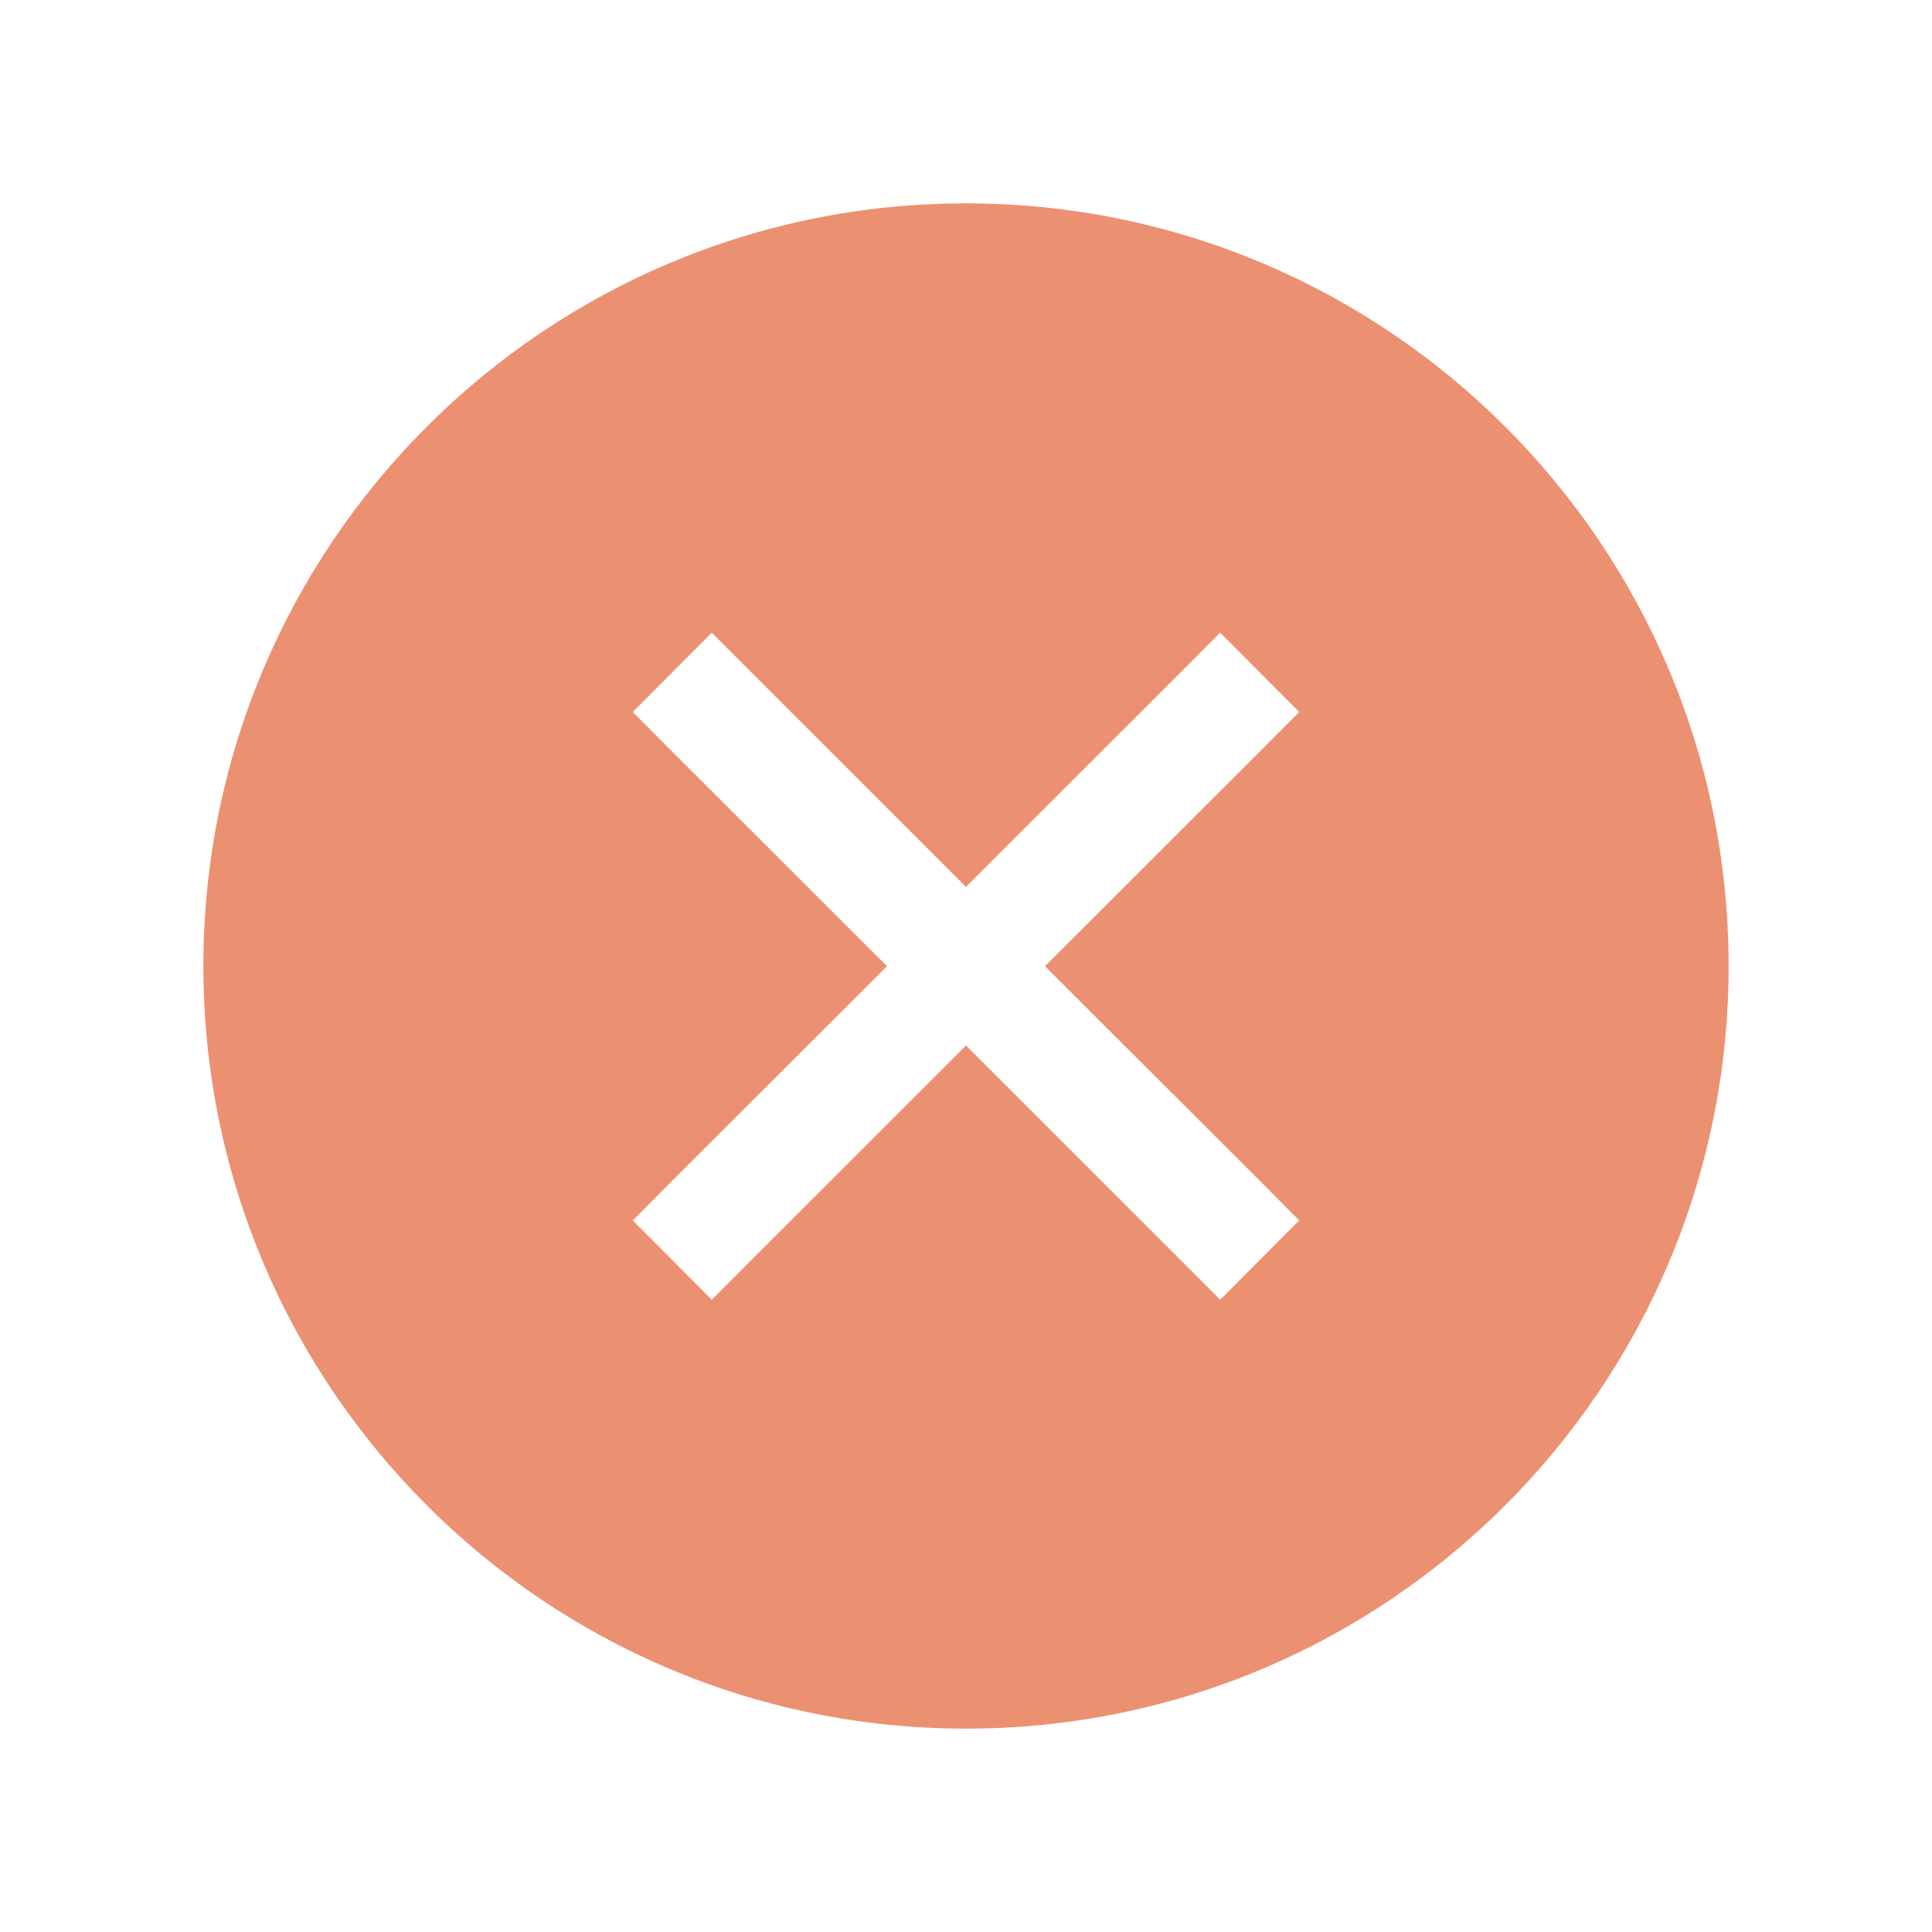
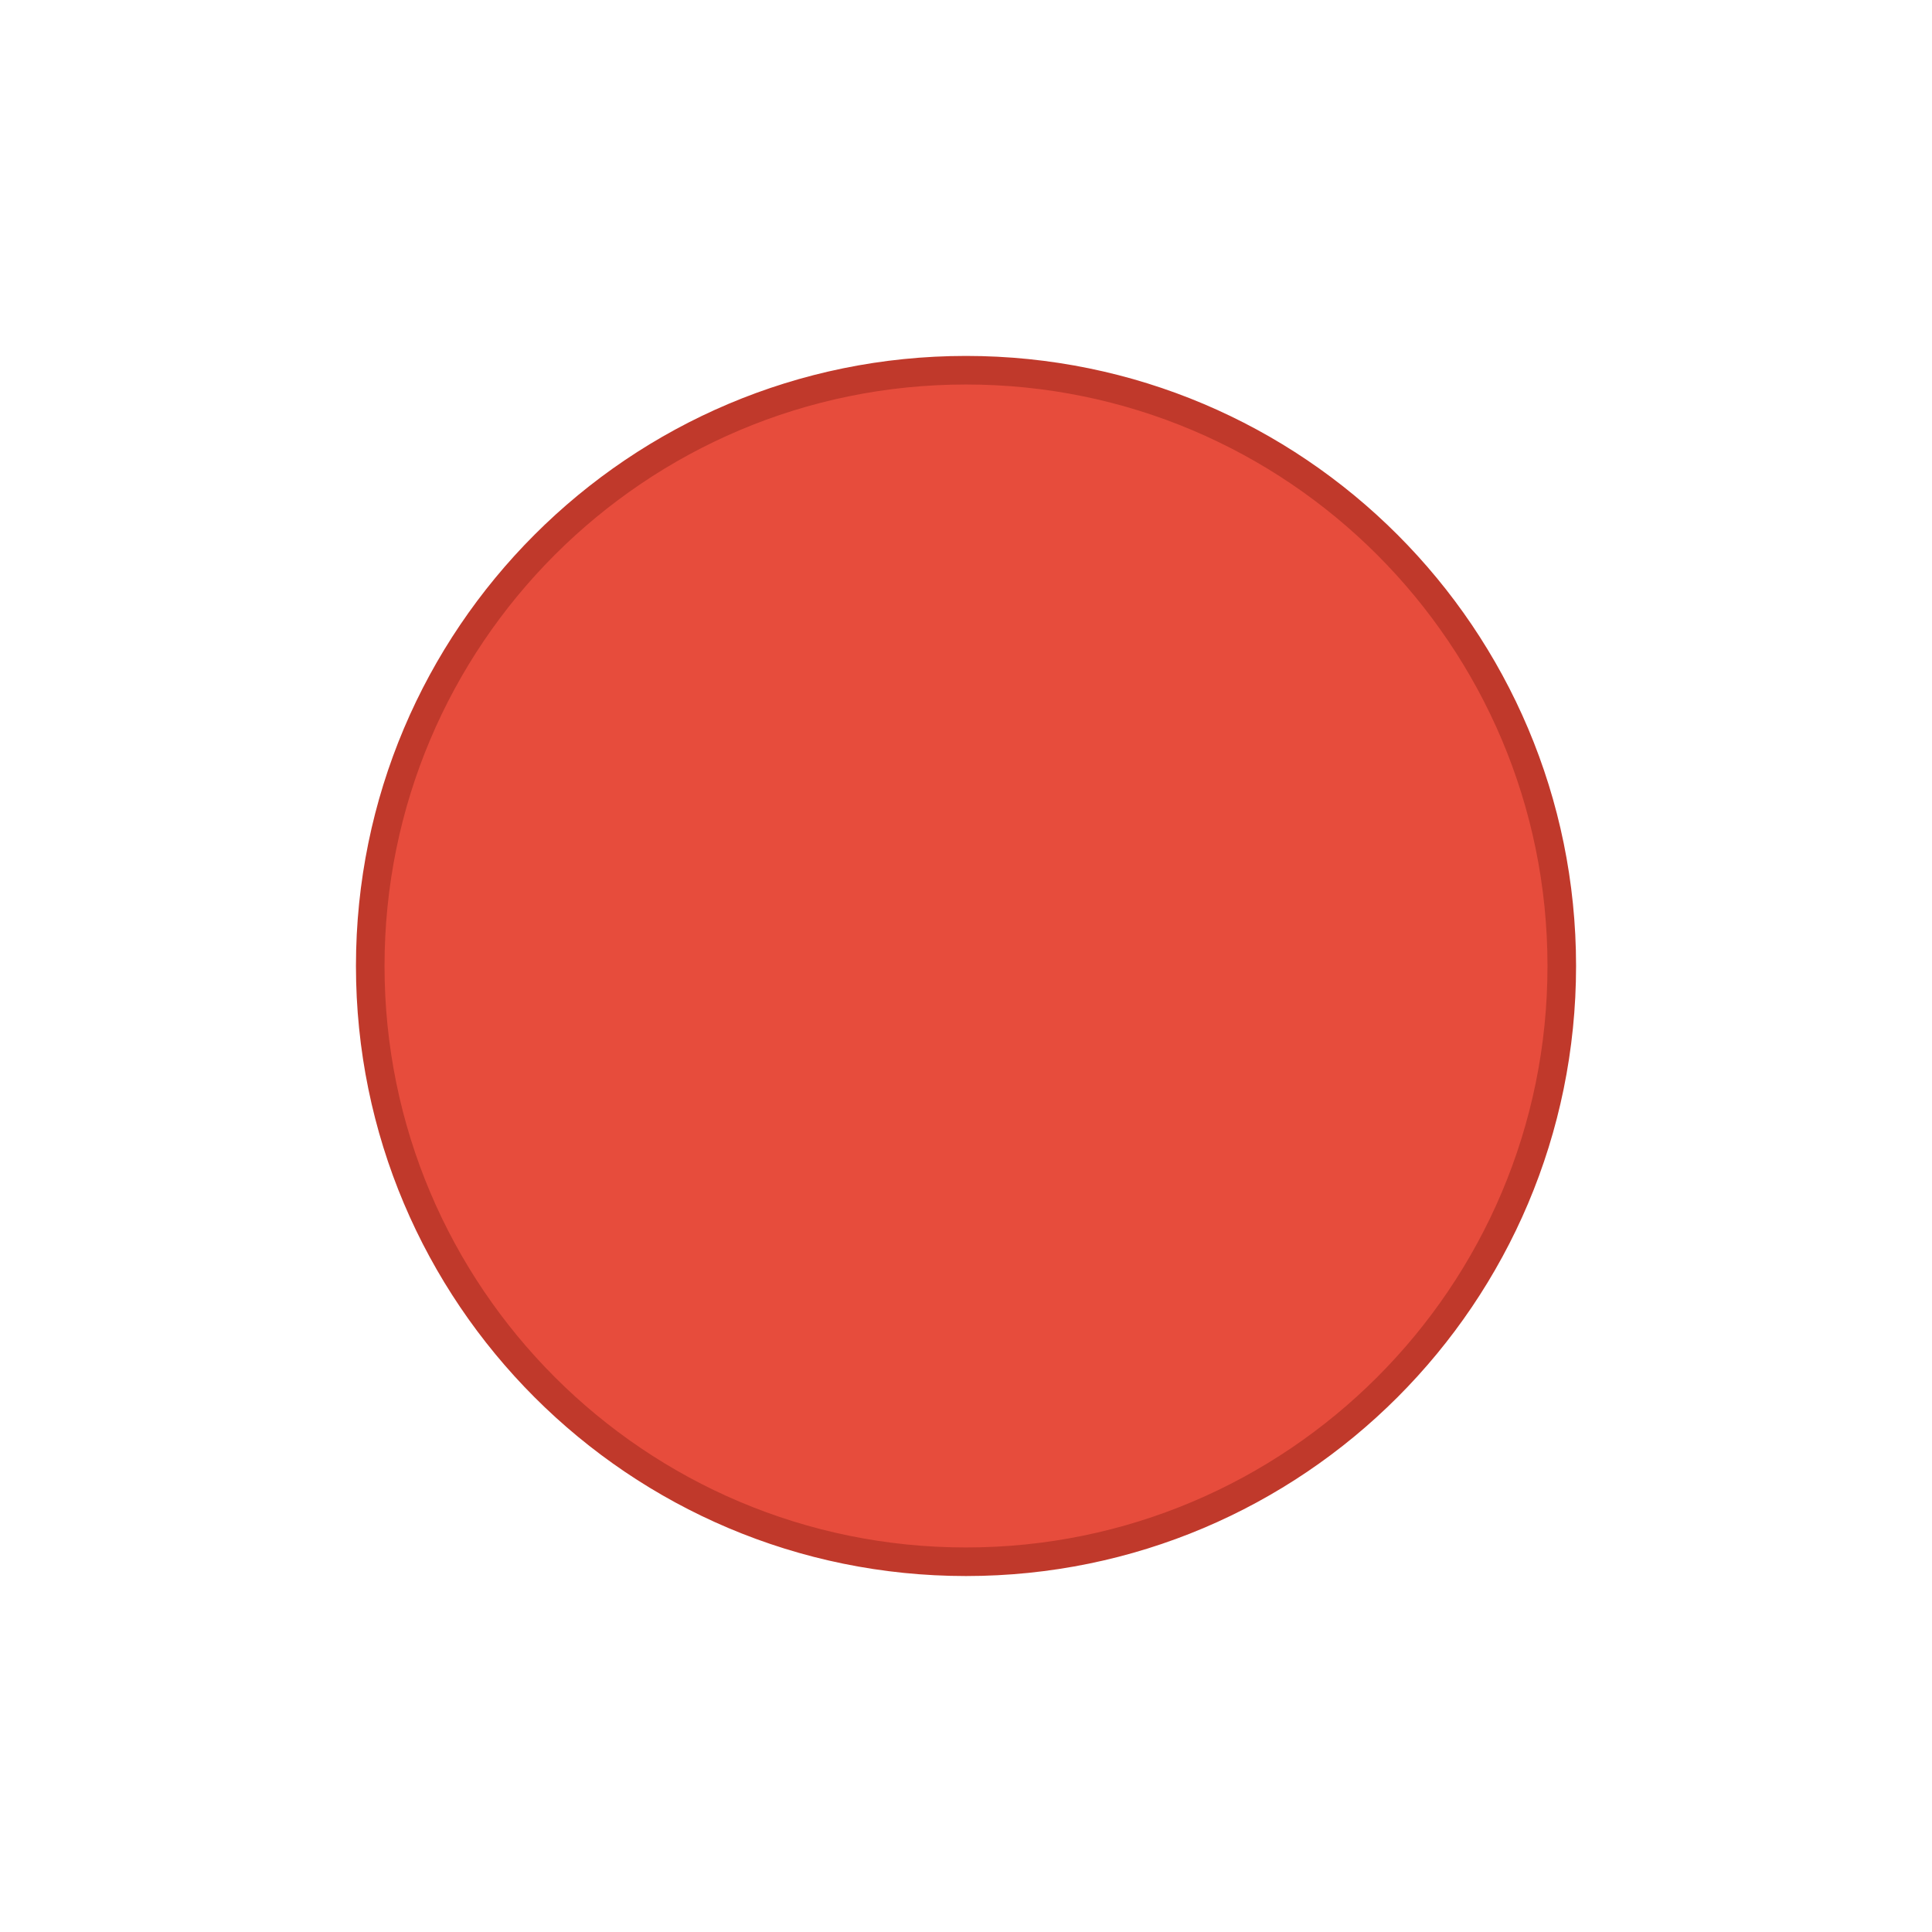
- <svg xmlns="http://www.w3.org/2000/svg" id="svg4486" height="19" viewBox="0 0 19 19" width="19" version="1.1">
-   <g id="layer1" transform="translate(290.21 -522.86)">
-     <g id="g4123" style="opacity:.6" transform="translate(-289.71 -511)">
-       <path id="path4125" d="m85.5 97.5a7.5 7.5 0 0 0 -7.5 7.5 7.5 7.5 0 0 0 7.5 7.5 7.5 7.5 0 0 0 7.5 -7.5 7.5 7.5 0 0 0 -7.5 -7.5zm-2.5 4.223 0.389 0.389l2.111 2.11 2.111-2.11 0.389-0.39 0.777 0.78-0.388 0.39-2.112 2.11 2.112 2.11 0.388 0.39-0.777 0.78-0.389-0.39-2.111-2.11-2.111 2.11-0.389 0.39-0.777-0.78 0.388-0.39 2.112-2.11-2.112-2.11-0.388-0.39 0.777-0.78z" style="color:#000000;fill:#dd4814" transform="translate(-76.5 938.36)" />
-       <rect id="rect4127" style="color:#000000;fill:none" height="19" width="19" y="1033.9" x="-0.5" />
-     </g>
+ <svg xmlns="http://www.w3.org/2000/svg" width="19" height="19" id="svg4875" version="1.1" viewBox="0 0 19 19">
+   <defs id="defs4877" />
+   <g id="layer1" transform="translate(287.3571,-522.8622)">
+     <ellipse style="fill:#e74c3c;stroke:#c0392b;stroke-width:0.281;stroke-miterlimit:4;stroke-dasharray:none;stroke-opacity:1" id="path4157" cx="-277.857" cy="532.362" rx="5.859" ry="5.859" />
  </g>
</svg>
